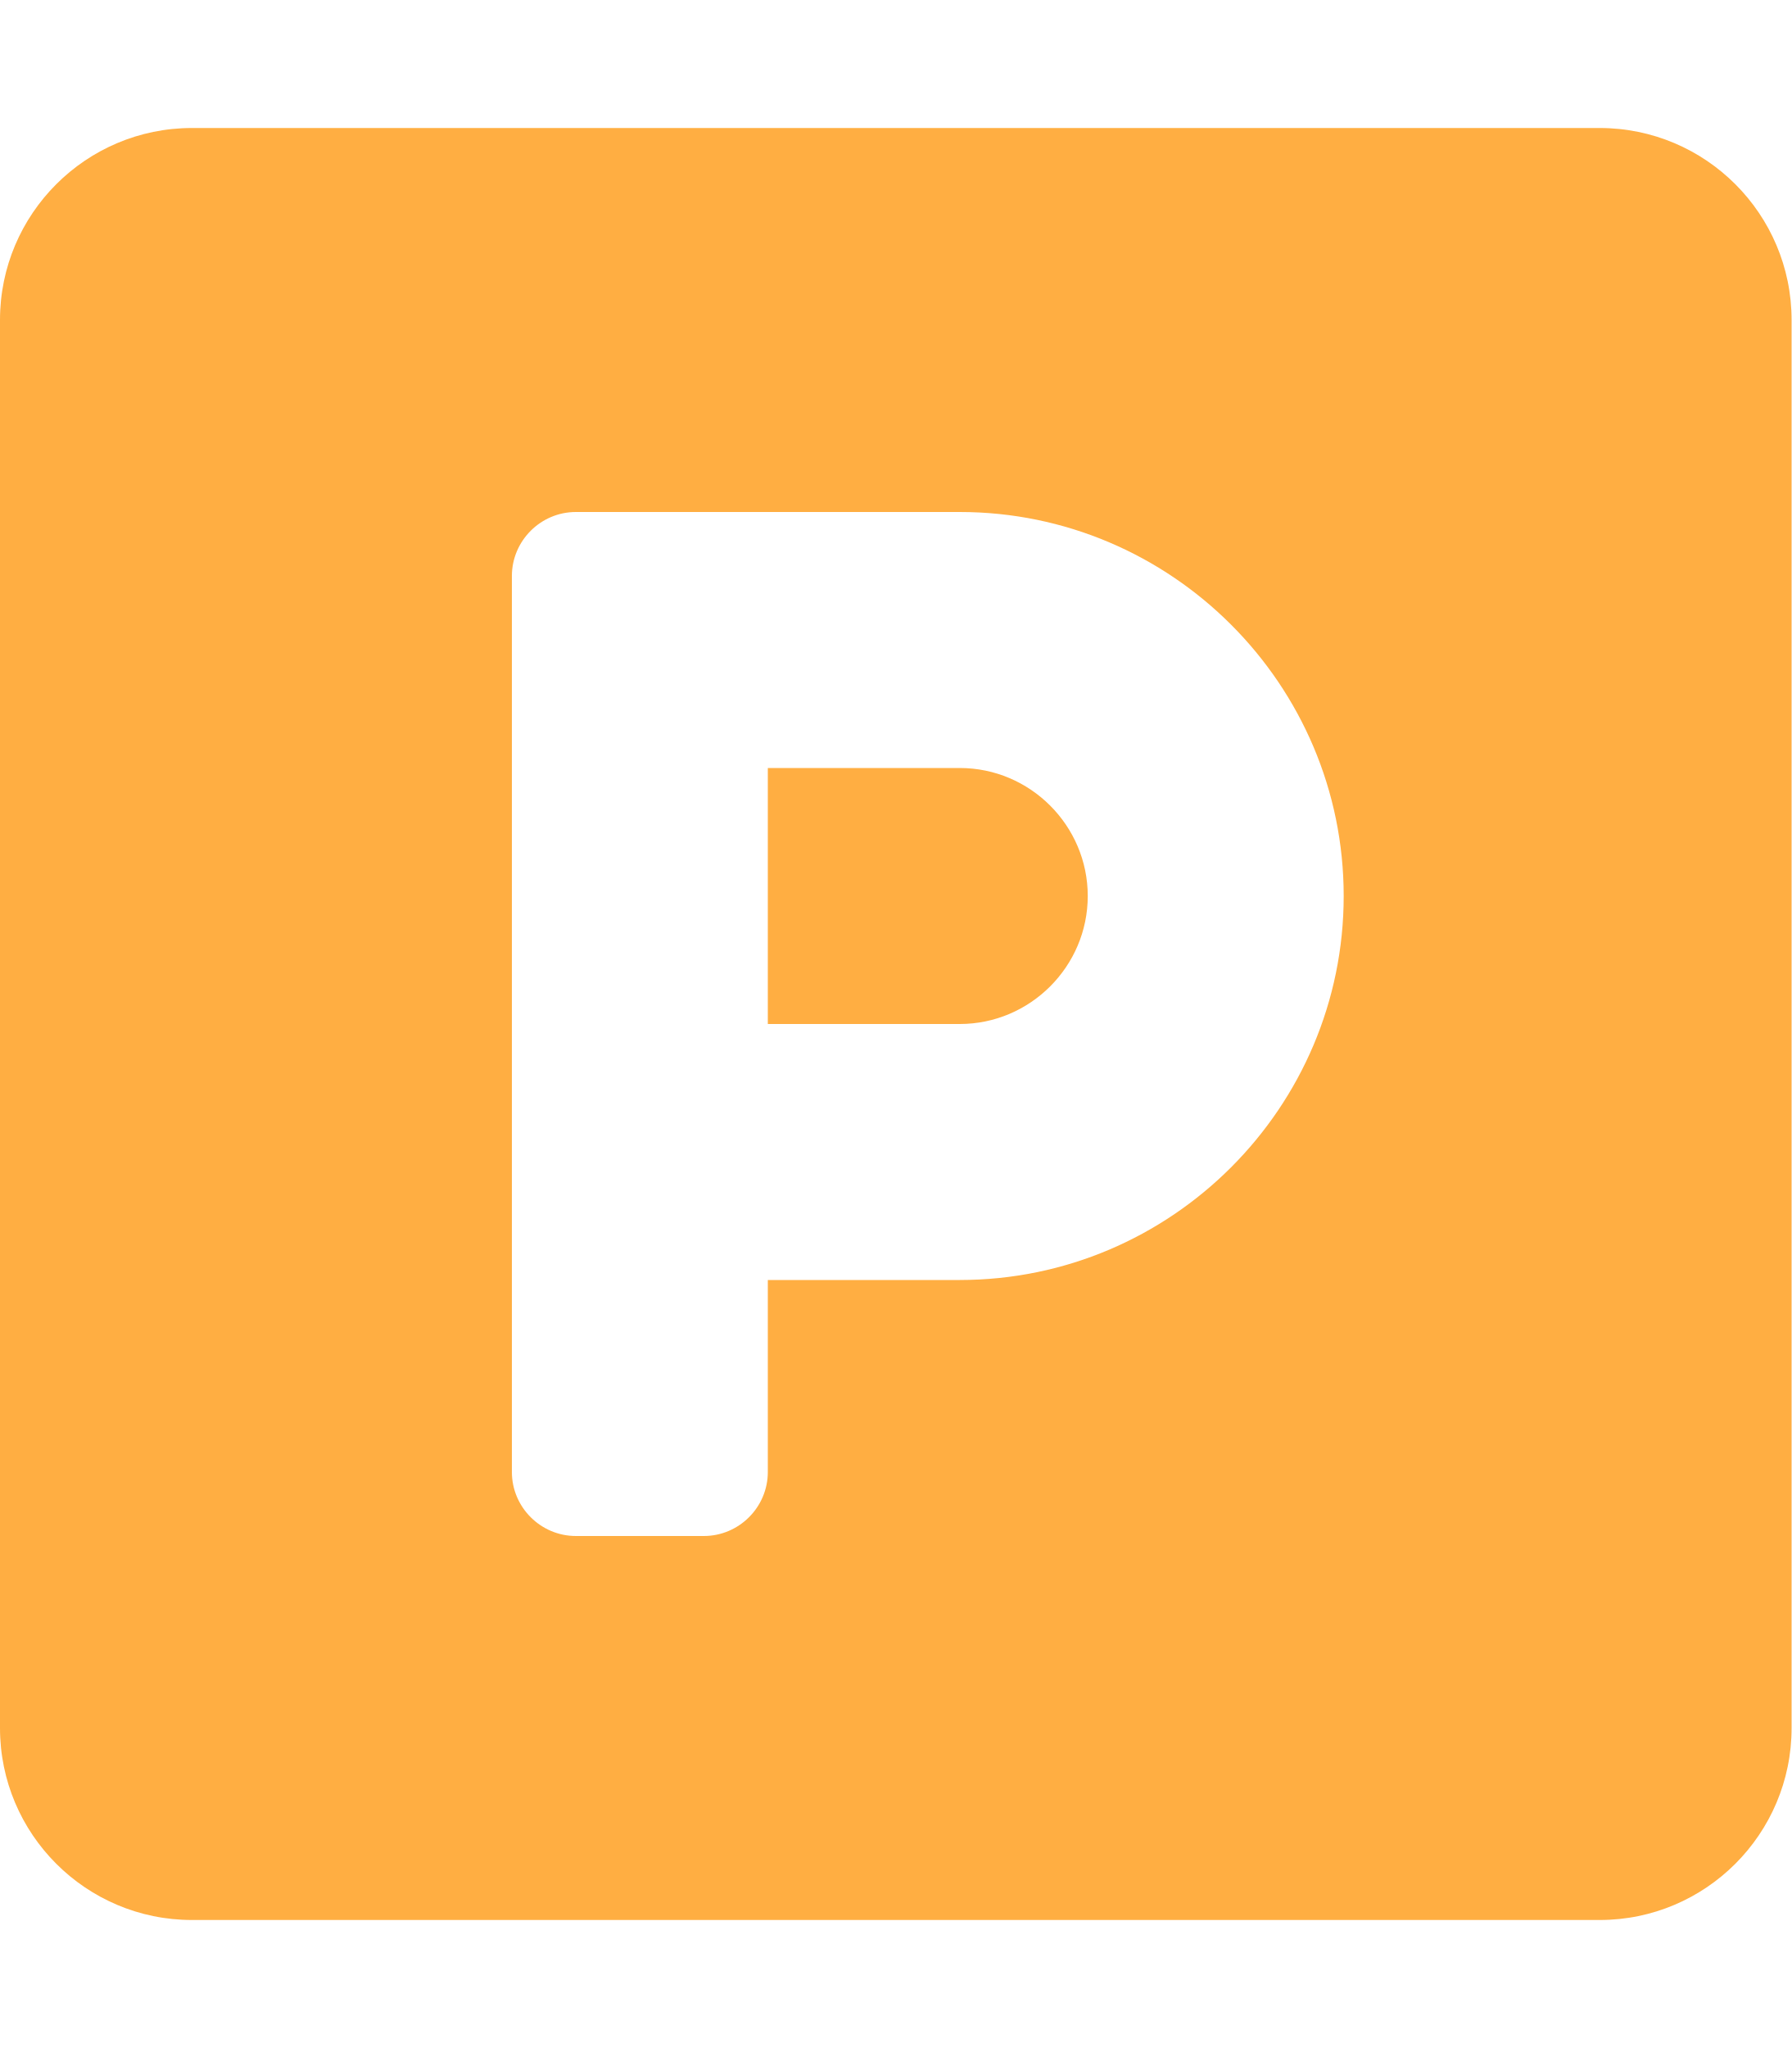
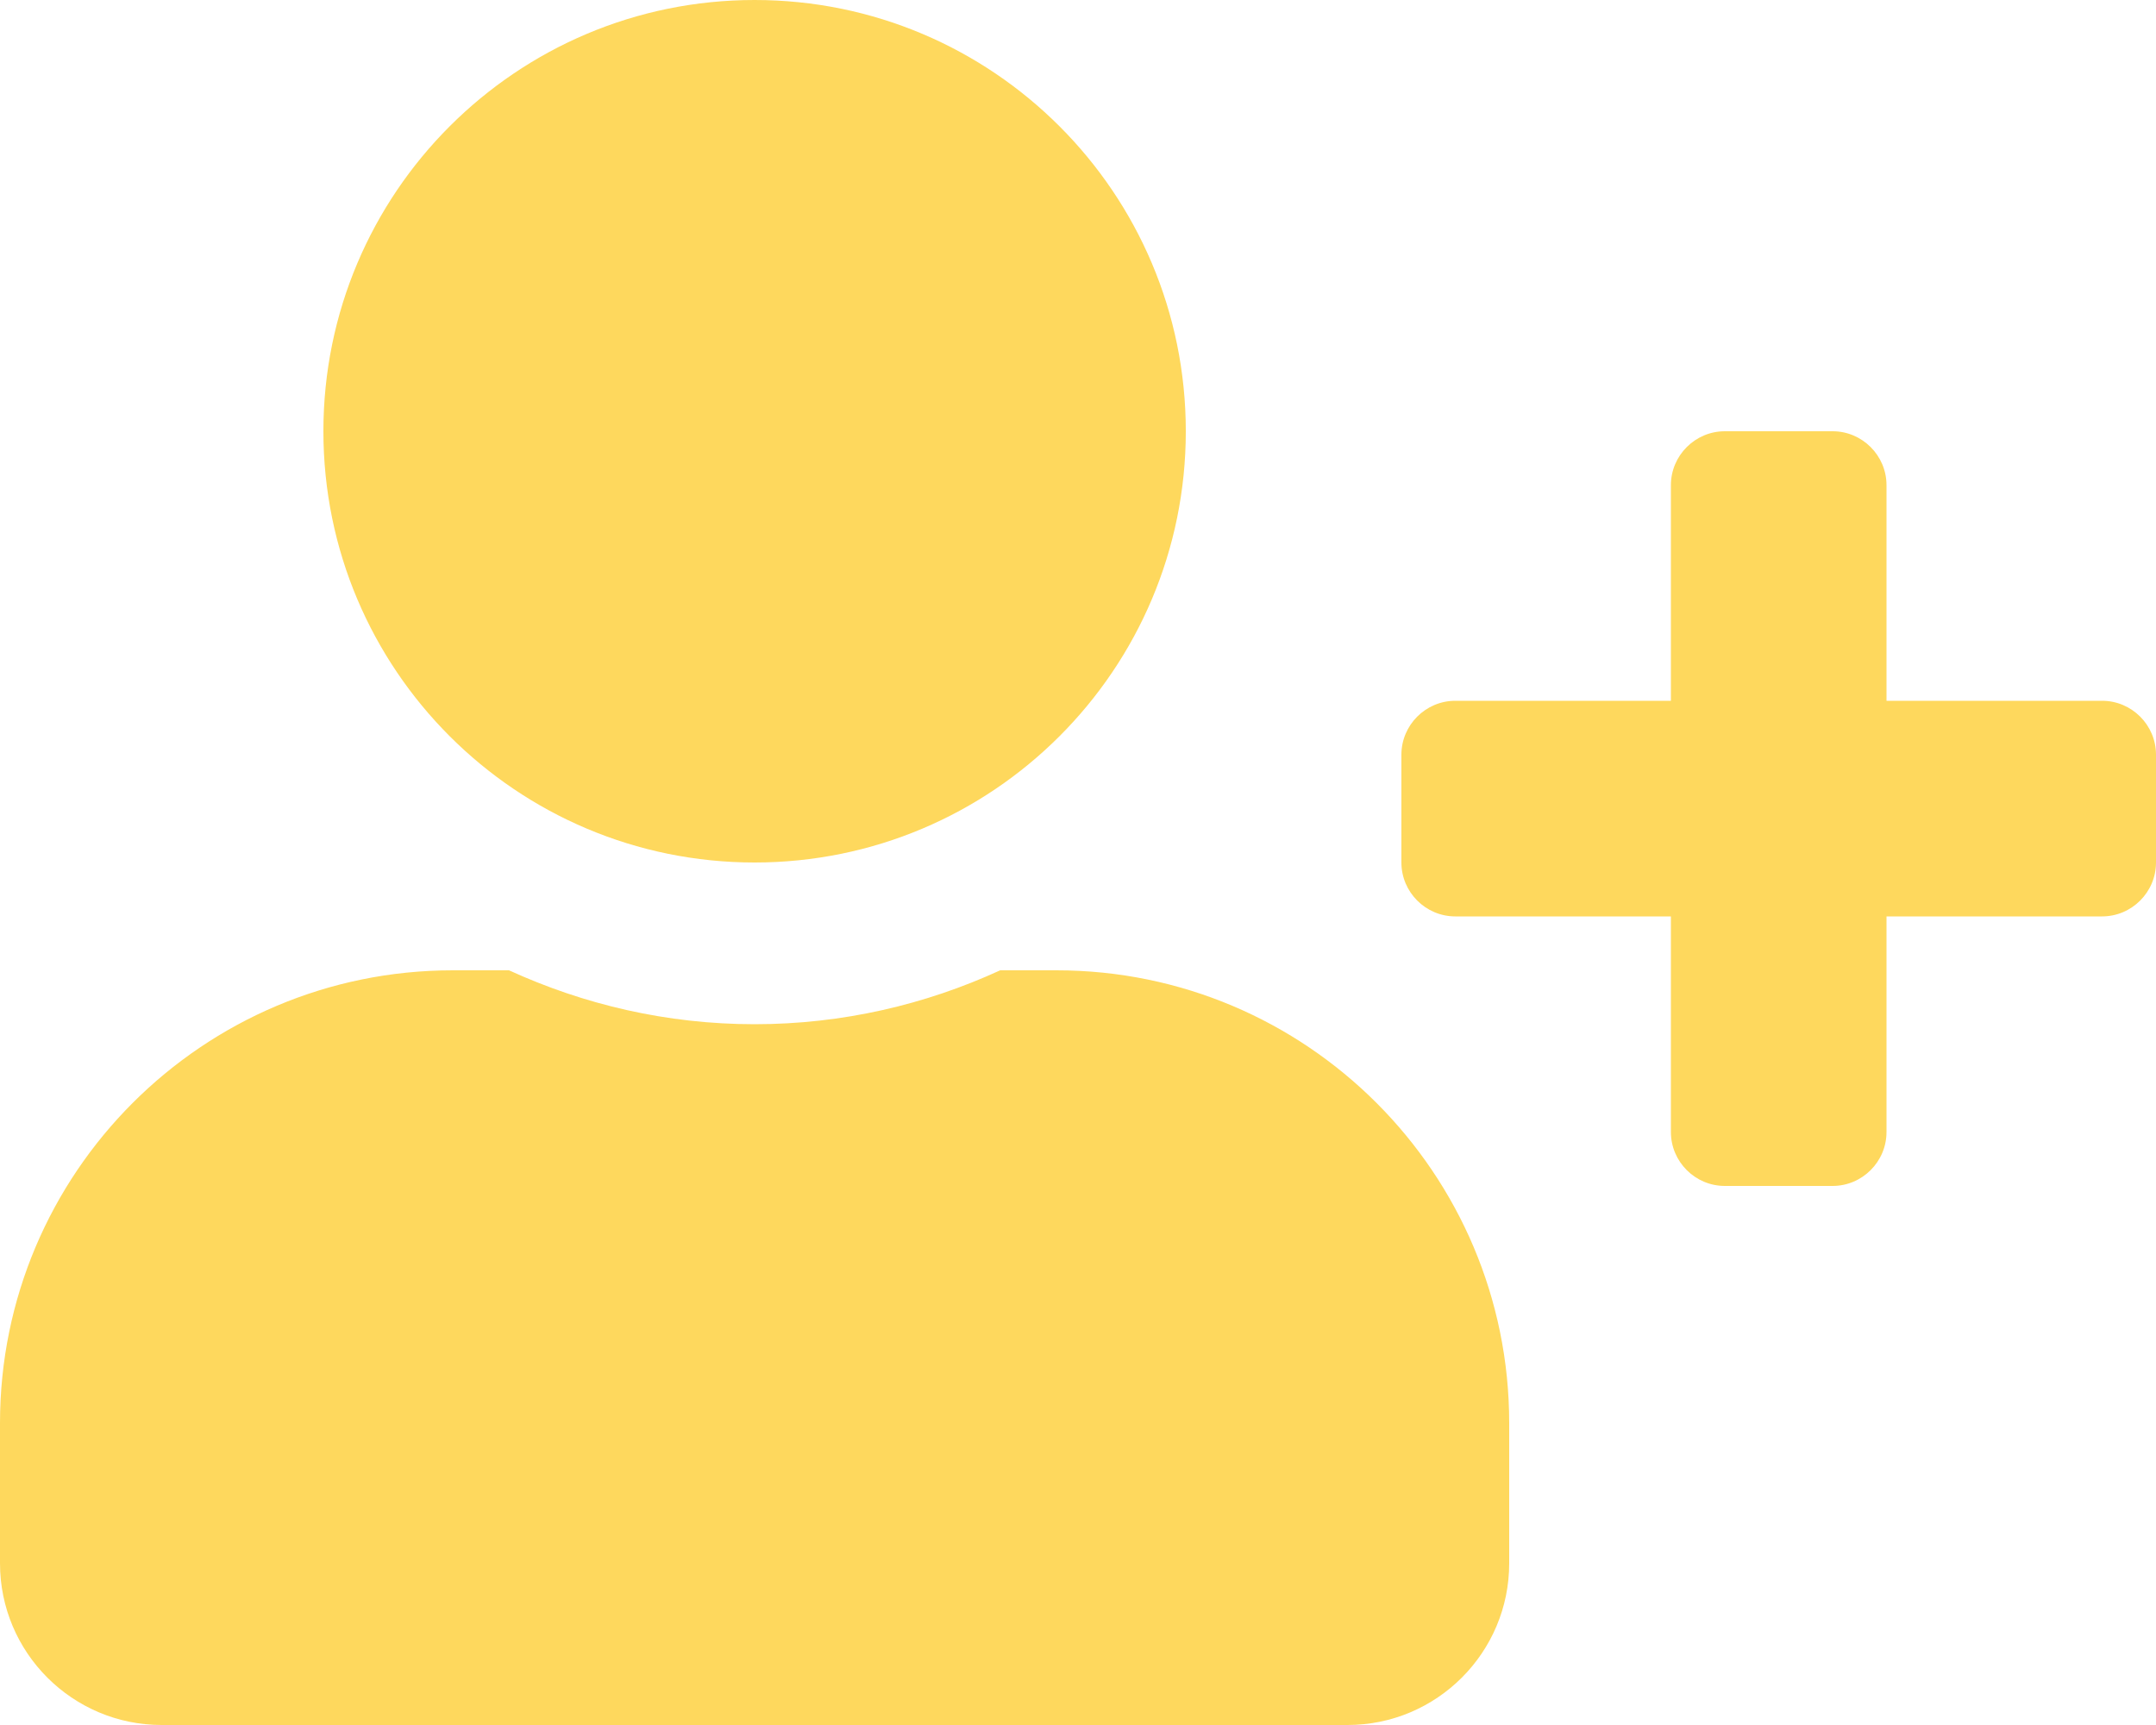
- <svg xmlns="http://www.w3.org/2000/svg" style="fill:#FFAE42;" viewBox="0 0 448 512">
-   <path d="M400 32H48C21.5 32 0 53.5 0 80v352c0 26.5 21.5 48 48 48h352c26.5 0 48-21.5 48-48V80c0-26.5-21.5-48-48-48zM240 320h-48v48c0 8.8-7.2 16-16 16h-32c-8.8 0-16-7.2-16-16V144c0-8.8 7.2-16 16-16h96c52.9 0 96 43.1 96 96s-43.1 96-96 96zm0-128h-48v64h48c17.6 0 32-14.4 32-32s-14.4-32-32-32z" />
+ <svg xmlns="http://www.w3.org/2000/svg" style="fill:#FED85D;" viewBox="0 0 640 512">
+   <path d="M624 208h-64v-64c0-8.8-7.2-16-16-16h-32c-8.8 0-16 7.2-16 16v64h-64c-8.8 0-16 7.2-16 16v32c0 8.8 7.2 16 16 16h64v64c0 8.8 7.2 16 16 16h32c8.8 0 16-7.2 16-16v-64h64c8.8 0 16-7.2 16-16v-32c0-8.8-7.2-16-16-16zm-400 48c70.7 0 128-57.3 128-128S294.7 0 224 0 96 57.3 96 128s57.3 128 128 128zm89.6 32h-16.7c-22.2 10.2-46.9 16-72.9 16s-50.6-5.8-72.9-16h-16.7C60.2 288 0 348.2 0 422.4V464c0 26.5 21.5 48 48 48h352c26.5 0 48-21.5 48-48v-41.6c0-74.2-60.2-134.4-134.4-134.4z" />
</svg>
